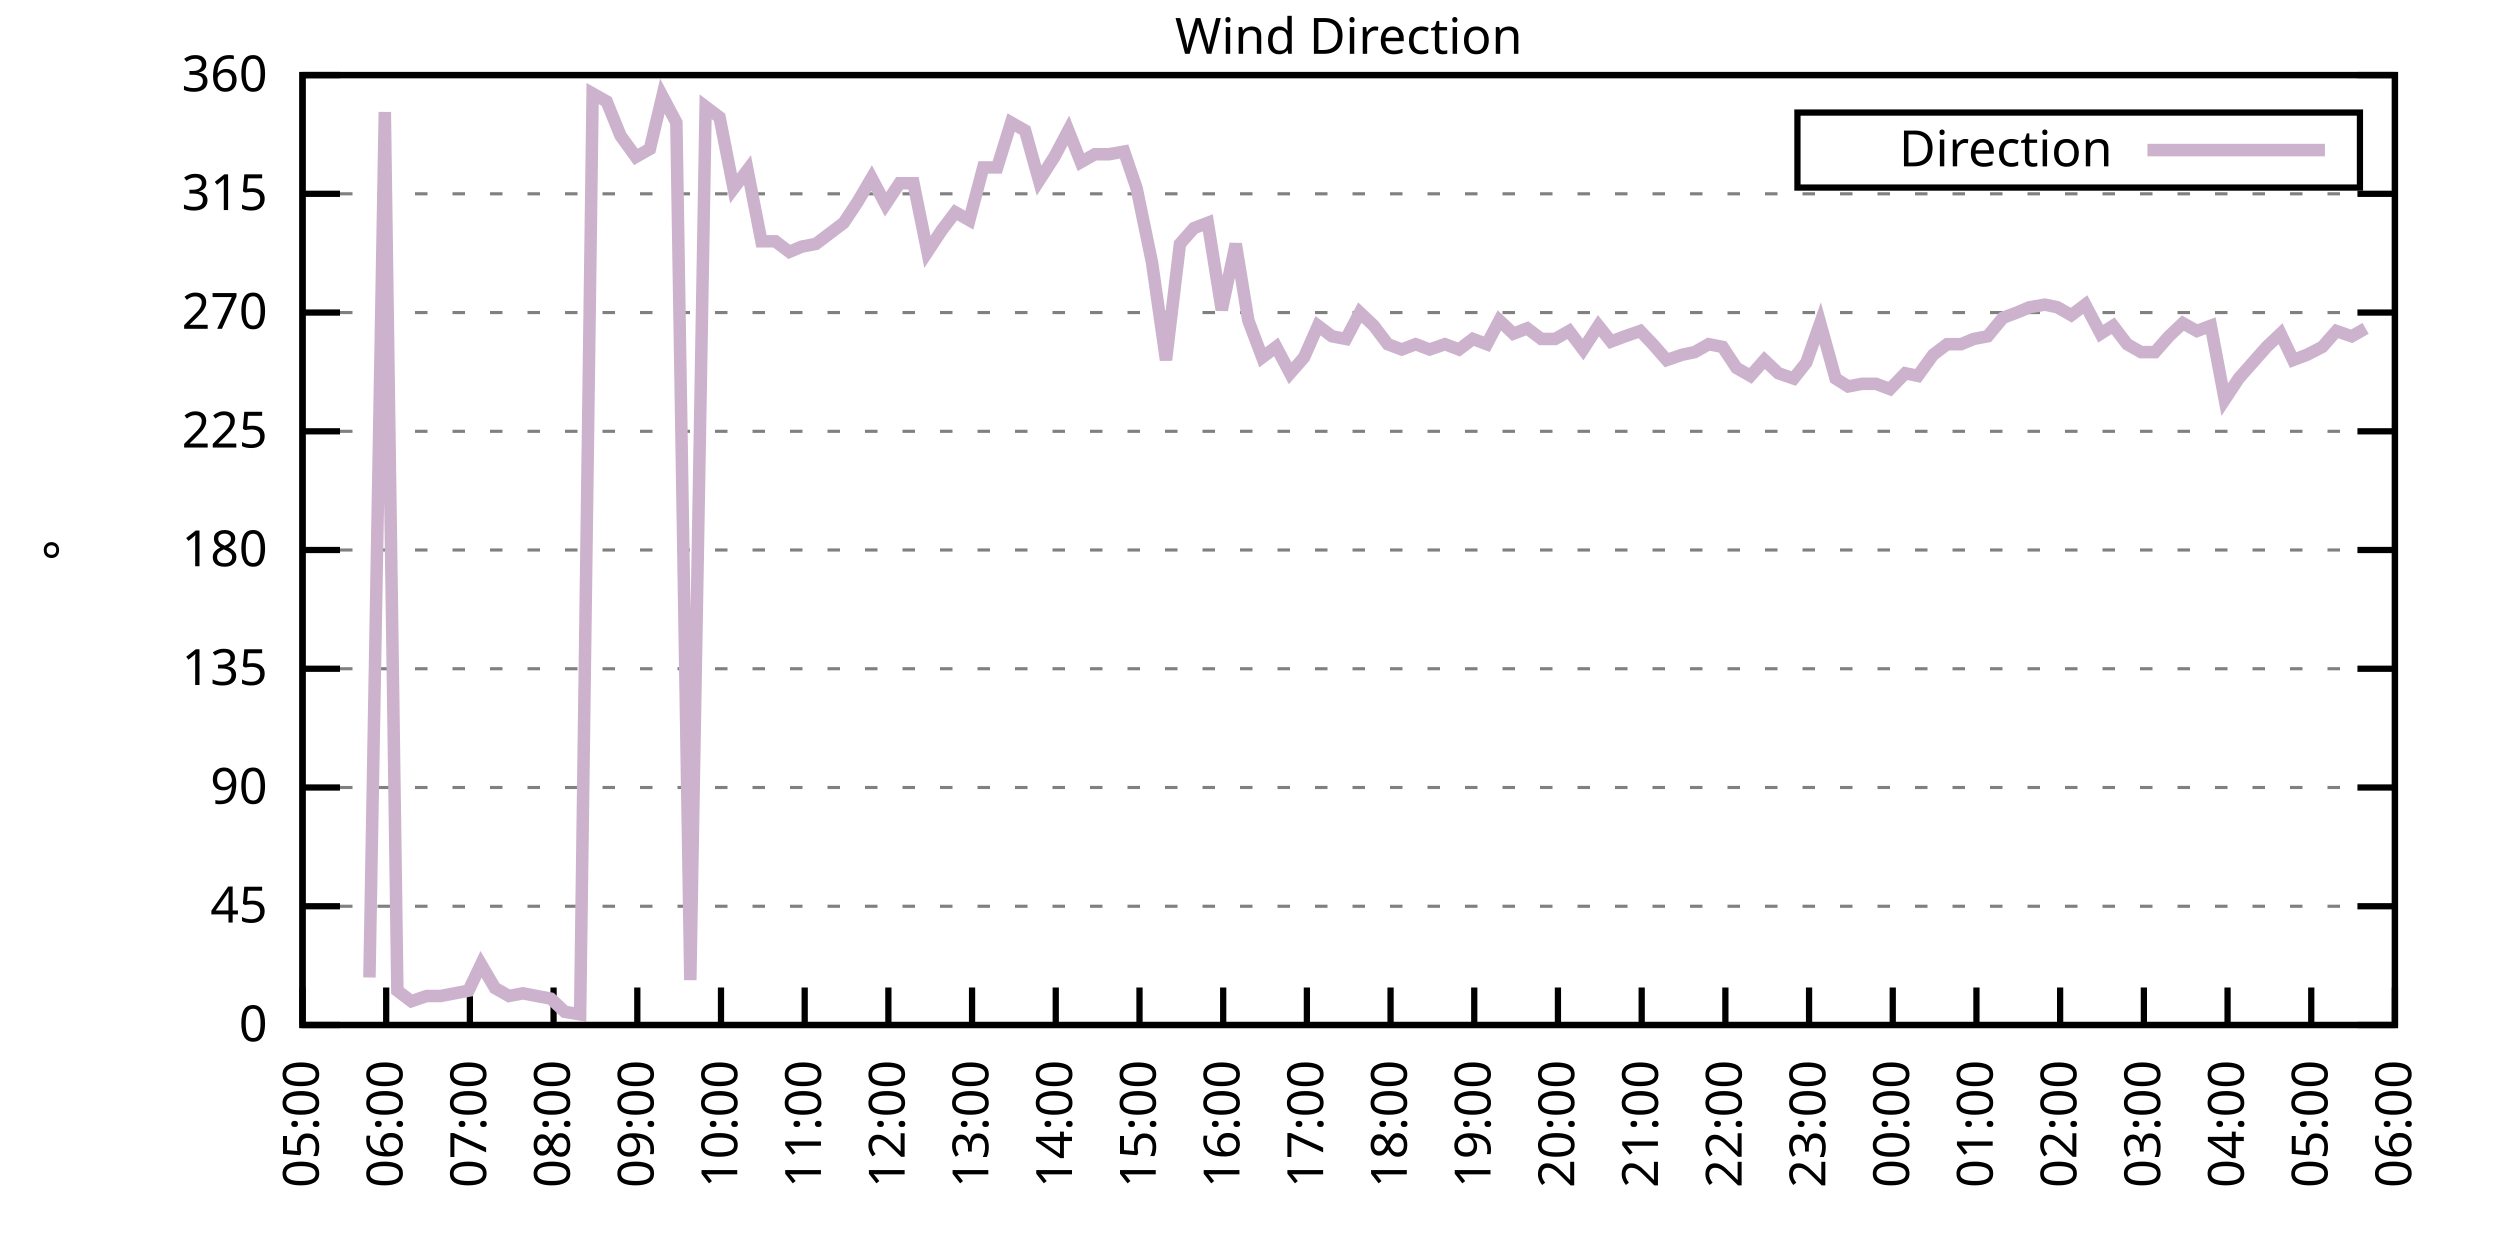
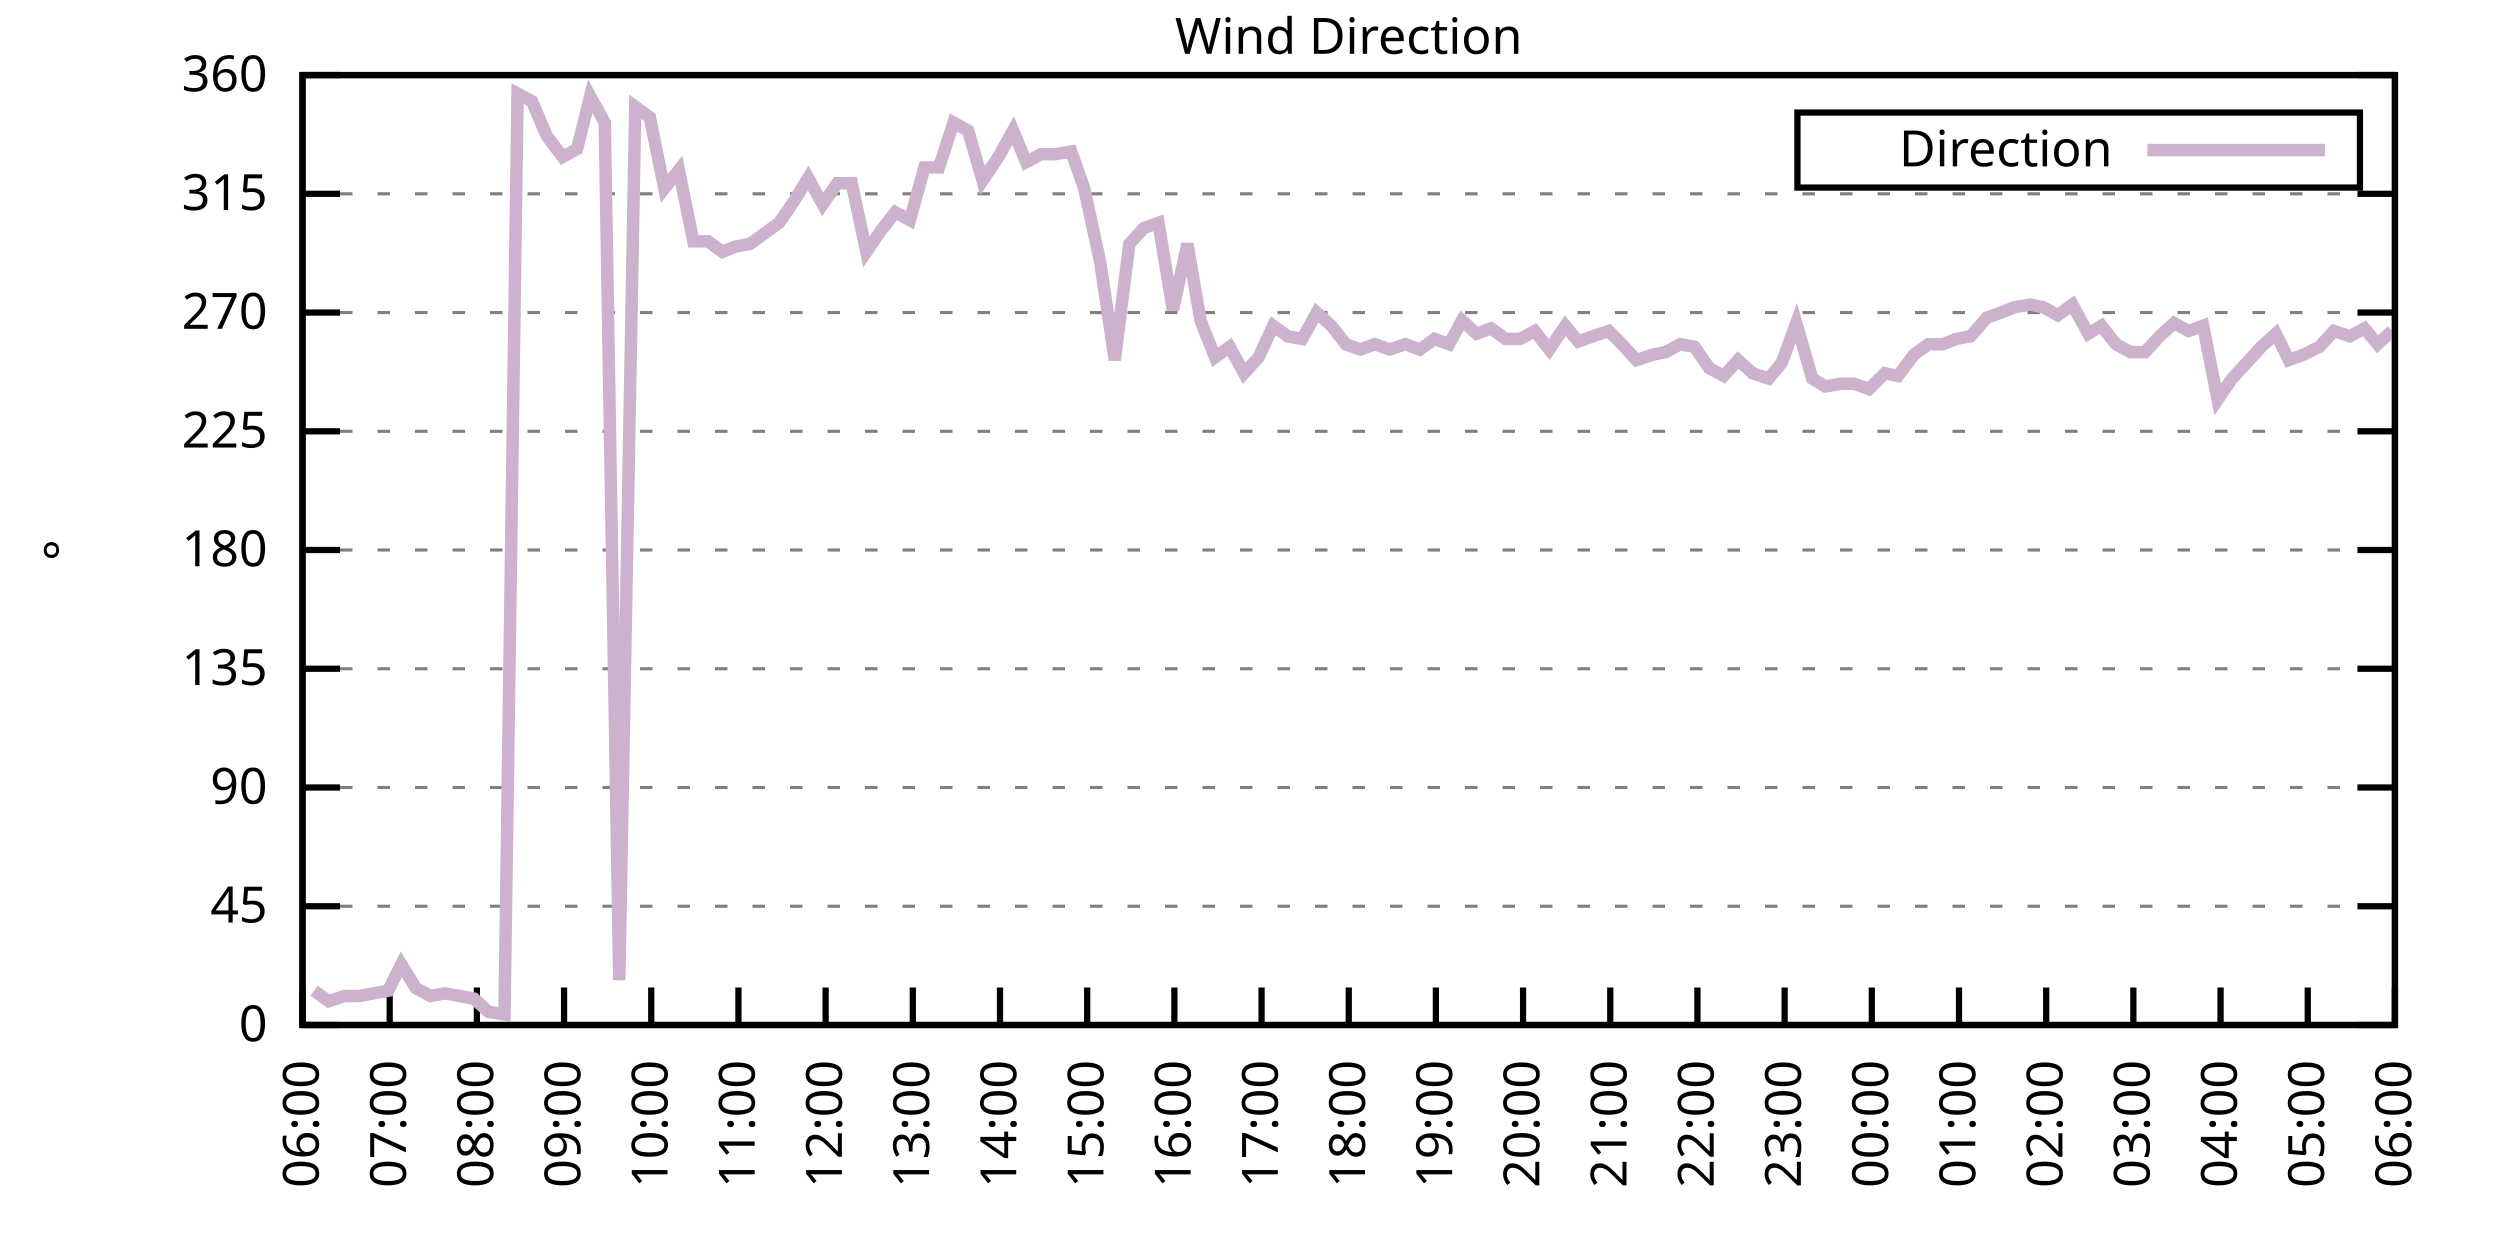
<svg xmlns="http://www.w3.org/2000/svg" xmlns:xlink="http://www.w3.org/1999/xlink" width="400" height="200" viewBox="0 0 400 200">
  <g id="gnuplot_canvas">
    <rect x="0" y="0" width="400" height="200" fill="none" />
    <defs>
      <circle id="gpDot" r="0.5" stroke-width="0.5" stroke="currentColor" />
      <path id="gpPt0" stroke-width="0.333" stroke="currentColor" d="M-1,0 h2 M0,-1 v2" />
      <path id="gpPt1" stroke-width="0.333" stroke="currentColor" d="M-1,-1 L1,1 M1,-1 L-1,1" />
      <path id="gpPt2" stroke-width="0.333" stroke="currentColor" d="M-1,0 L1,0 M0,-1 L0,1 M-1,-1 L1,1 M-1,1 L1,-1" />
      <rect id="gpPt3" stroke-width="0.333" stroke="currentColor" x="-1" y="-1" width="2" height="2" />
      <rect id="gpPt4" stroke-width="0.333" stroke="currentColor" fill="currentColor" x="-1" y="-1" width="2" height="2" />
      <circle id="gpPt5" stroke-width="0.333" stroke="currentColor" cx="0" cy="0" r="1" />
      <use xlink:href="#gpPt5" id="gpPt6" fill="currentColor" stroke="none" />
      <path id="gpPt7" stroke-width="0.333" stroke="currentColor" d="M0,-1.33 L-1.33,0.67 L1.33,0.67 z" />
      <use xlink:href="#gpPt7" id="gpPt8" fill="currentColor" stroke="none" />
      <use xlink:href="#gpPt7" id="gpPt9" stroke="currentColor" transform="rotate(180)" />
      <use xlink:href="#gpPt9" id="gpPt10" fill="currentColor" stroke="none" />
      <use xlink:href="#gpPt3" id="gpPt11" stroke="currentColor" transform="rotate(45)" />
      <use xlink:href="#gpPt11" id="gpPt12" fill="currentColor" stroke="none" />
      <path id="gpPt13" stroke-width="0.333" stroke="currentColor" d="M0,1.330 L1.265,0.411 L0.782,-1.067 L-0.782,-1.076 L-1.265,0.411 z" />
      <use xlink:href="#gpPt13" id="gpPt14" fill="currentColor" stroke="none" />
      <filter id="textbox" filterUnits="objectBoundingBox" x="0" y="0" height="1" width="1">
        <feFlood flood-color="white" flood-opacity="1" result="bgnd" />
        <feComposite in="SourceGraphic" in2="bgnd" operator="atop" />
      </filter>
      <filter id="greybox" filterUnits="objectBoundingBox" x="0" y="0" height="1" width="1">
        <feFlood flood-color="lightgrey" flood-opacity="1" result="grey" />
        <feComposite in="SourceGraphic" in2="grey" operator="atop" />
      </filter>
    </defs>
    <g fill="none" color="white" stroke="currentColor" stroke-width="1.00" stroke-linecap="butt" stroke-linejoin="miter">
</g>
    <g fill="none" color="black" stroke="currentColor" stroke-width="1.00" stroke-linecap="butt" stroke-linejoin="miter">
      <g stroke="none" shape-rendering="crispEdges">
        <polygon fill="rgb(255, 255, 255)" points="48.40,164.00 383.18,164.00 383.18,12.02 48.40,12.02 " />
      </g>
    </g>
    <g fill="none" color="black" stroke="currentColor" stroke-width="1.00" stroke-linecap="butt" stroke-linejoin="miter">
</g>
    <g fill="none" color="black" stroke="black" stroke-width="0.50" stroke-linecap="butt" stroke-linejoin="miter">
</g>
    <g fill="none" color="gray" stroke="currentColor" stroke-width="0.50" stroke-linecap="butt" stroke-linejoin="miter">
      <path stroke="gray" stroke-dasharray="2,4" class="gridline" d="M48.40,164.00 L383.19,164.00  " />
    </g>
    <g fill="none" color="gray" stroke="gray" stroke-width="1.00" stroke-linecap="butt" stroke-linejoin="miter">
</g>
    <g fill="none" color="black" stroke="currentColor" stroke-width="1.00" stroke-linecap="butt" stroke-linejoin="miter">
      <path stroke="black" d="M48.40,164.00 L54.40,164.00 M383.19,164.00 L377.19,164.00  " />
      <g transform="translate(42.80,166.60)" stroke="none" fill="black" font-family="Sans" font-size="8.00" text-anchor="end">
        <text>
          <tspan font-family="Sans"> 0</tspan>
        </text>
      </g>
    </g>
    <g fill="none" color="black" stroke="currentColor" stroke-width="1.00" stroke-linecap="butt" stroke-linejoin="miter">
</g>
    <g fill="none" color="black" stroke="black" stroke-width="0.50" stroke-linecap="butt" stroke-linejoin="miter">
</g>
    <g fill="none" color="gray" stroke="currentColor" stroke-width="0.50" stroke-linecap="butt" stroke-linejoin="miter">
      <path stroke="gray" stroke-dasharray="2,4" class="gridline" d="M48.40,145.00 L383.19,145.00  " />
    </g>
    <g fill="none" color="gray" stroke="gray" stroke-width="1.00" stroke-linecap="butt" stroke-linejoin="miter">
</g>
    <g fill="none" color="black" stroke="currentColor" stroke-width="1.00" stroke-linecap="butt" stroke-linejoin="miter">
      <path stroke="black" d="M48.40,145.00 L54.40,145.00 M383.19,145.00 L377.19,145.00  " />
      <g transform="translate(42.80,147.60)" stroke="none" fill="black" font-family="Sans" font-size="8.00" text-anchor="end">
        <text>
          <tspan font-family="Sans"> 45</tspan>
        </text>
      </g>
    </g>
    <g fill="none" color="black" stroke="currentColor" stroke-width="1.00" stroke-linecap="butt" stroke-linejoin="miter">
</g>
    <g fill="none" color="black" stroke="black" stroke-width="0.50" stroke-linecap="butt" stroke-linejoin="miter">
</g>
    <g fill="none" color="gray" stroke="currentColor" stroke-width="0.50" stroke-linecap="butt" stroke-linejoin="miter">
      <path stroke="gray" stroke-dasharray="2,4" class="gridline" d="M48.40,126.00 L383.19,126.00  " />
    </g>
    <g fill="none" color="gray" stroke="gray" stroke-width="1.00" stroke-linecap="butt" stroke-linejoin="miter">
</g>
    <g fill="none" color="black" stroke="currentColor" stroke-width="1.00" stroke-linecap="butt" stroke-linejoin="miter">
      <path stroke="black" d="M48.40,126.00 L54.40,126.00 M383.19,126.00 L377.19,126.00  " />
      <g transform="translate(42.80,128.60)" stroke="none" fill="black" font-family="Sans" font-size="8.00" text-anchor="end">
        <text>
          <tspan font-family="Sans"> 90</tspan>
        </text>
      </g>
    </g>
    <g fill="none" color="black" stroke="currentColor" stroke-width="1.00" stroke-linecap="butt" stroke-linejoin="miter">
</g>
    <g fill="none" color="black" stroke="black" stroke-width="0.50" stroke-linecap="butt" stroke-linejoin="miter">
</g>
    <g fill="none" color="gray" stroke="currentColor" stroke-width="0.50" stroke-linecap="butt" stroke-linejoin="miter">
      <path stroke="gray" stroke-dasharray="2,4" class="gridline" d="M48.40,107.00 L383.19,107.00  " />
    </g>
    <g fill="none" color="gray" stroke="gray" stroke-width="1.00" stroke-linecap="butt" stroke-linejoin="miter">
</g>
    <g fill="none" color="black" stroke="currentColor" stroke-width="1.00" stroke-linecap="butt" stroke-linejoin="miter">
      <path stroke="black" d="M48.40,107.00 L54.40,107.00 M383.19,107.00 L377.19,107.00  " />
      <g transform="translate(42.80,109.60)" stroke="none" fill="black" font-family="Sans" font-size="8.00" text-anchor="end">
        <text>
          <tspan font-family="Sans"> 135</tspan>
        </text>
      </g>
    </g>
    <g fill="none" color="black" stroke="currentColor" stroke-width="1.00" stroke-linecap="butt" stroke-linejoin="miter">
</g>
    <g fill="none" color="black" stroke="black" stroke-width="0.50" stroke-linecap="butt" stroke-linejoin="miter">
</g>
    <g fill="none" color="gray" stroke="currentColor" stroke-width="0.50" stroke-linecap="butt" stroke-linejoin="miter">
      <path stroke="gray" stroke-dasharray="2,4" class="gridline" d="M48.40,88.00 L383.19,88.00  " />
    </g>
    <g fill="none" color="gray" stroke="gray" stroke-width="1.00" stroke-linecap="butt" stroke-linejoin="miter">
</g>
    <g fill="none" color="black" stroke="currentColor" stroke-width="1.00" stroke-linecap="butt" stroke-linejoin="miter">
      <path stroke="black" d="M48.40,88.00 L54.40,88.00 M383.19,88.00 L377.19,88.00  " />
      <g transform="translate(42.80,90.60)" stroke="none" fill="black" font-family="Sans" font-size="8.00" text-anchor="end">
        <text>
          <tspan font-family="Sans"> 180</tspan>
        </text>
      </g>
    </g>
    <g fill="none" color="black" stroke="currentColor" stroke-width="1.00" stroke-linecap="butt" stroke-linejoin="miter">
</g>
    <g fill="none" color="black" stroke="black" stroke-width="0.50" stroke-linecap="butt" stroke-linejoin="miter">
</g>
    <g fill="none" color="gray" stroke="currentColor" stroke-width="0.50" stroke-linecap="butt" stroke-linejoin="miter">
      <path stroke="gray" stroke-dasharray="2,4" class="gridline" d="M48.40,69.01 L383.19,69.01  " />
    </g>
    <g fill="none" color="gray" stroke="gray" stroke-width="1.00" stroke-linecap="butt" stroke-linejoin="miter">
</g>
    <g fill="none" color="black" stroke="currentColor" stroke-width="1.00" stroke-linecap="butt" stroke-linejoin="miter">
      <path stroke="black" d="M48.40,69.01 L54.40,69.01 M383.19,69.01 L377.19,69.01  " />
      <g transform="translate(42.80,71.61)" stroke="none" fill="black" font-family="Sans" font-size="8.00" text-anchor="end">
        <text>
          <tspan font-family="Sans"> 225</tspan>
        </text>
      </g>
    </g>
    <g fill="none" color="black" stroke="currentColor" stroke-width="1.00" stroke-linecap="butt" stroke-linejoin="miter">
</g>
    <g fill="none" color="black" stroke="black" stroke-width="0.50" stroke-linecap="butt" stroke-linejoin="miter">
</g>
    <g fill="none" color="gray" stroke="currentColor" stroke-width="0.50" stroke-linecap="butt" stroke-linejoin="miter">
      <path stroke="gray" stroke-dasharray="2,4" class="gridline" d="M48.40,50.01 L383.19,50.01  " />
    </g>
    <g fill="none" color="gray" stroke="gray" stroke-width="1.00" stroke-linecap="butt" stroke-linejoin="miter">
</g>
    <g fill="none" color="black" stroke="currentColor" stroke-width="1.00" stroke-linecap="butt" stroke-linejoin="miter">
      <path stroke="black" d="M48.40,50.01 L54.40,50.01 M383.19,50.01 L377.19,50.01  " />
      <g transform="translate(42.80,52.61)" stroke="none" fill="black" font-family="Sans" font-size="8.00" text-anchor="end">
        <text>
          <tspan font-family="Sans"> 270</tspan>
        </text>
      </g>
    </g>
    <g fill="none" color="black" stroke="currentColor" stroke-width="1.00" stroke-linecap="butt" stroke-linejoin="miter">
</g>
    <g fill="none" color="black" stroke="black" stroke-width="0.50" stroke-linecap="butt" stroke-linejoin="miter">
</g>
    <g fill="none" color="gray" stroke="currentColor" stroke-width="0.50" stroke-linecap="butt" stroke-linejoin="miter">
      <path stroke="gray" stroke-dasharray="2,4" class="gridline" d="M48.40,31.01 L383.19,31.01  " />
    </g>
    <g fill="none" color="gray" stroke="gray" stroke-width="1.00" stroke-linecap="butt" stroke-linejoin="miter">
</g>
    <g fill="none" color="black" stroke="currentColor" stroke-width="1.00" stroke-linecap="butt" stroke-linejoin="miter">
      <path stroke="black" d="M48.40,31.01 L54.40,31.01 M383.19,31.01 L377.19,31.01  " />
      <g transform="translate(42.80,33.61)" stroke="none" fill="black" font-family="Sans" font-size="8.00" text-anchor="end">
        <text>
          <tspan font-family="Sans"> 315</tspan>
        </text>
      </g>
    </g>
    <g fill="none" color="black" stroke="currentColor" stroke-width="1.00" stroke-linecap="butt" stroke-linejoin="miter">
</g>
    <g fill="none" color="black" stroke="black" stroke-width="0.50" stroke-linecap="butt" stroke-linejoin="miter">
</g>
    <g fill="none" color="gray" stroke="currentColor" stroke-width="0.50" stroke-linecap="butt" stroke-linejoin="miter">
      <path stroke="gray" stroke-dasharray="2,4" class="gridline" d="M48.40,12.01 L383.19,12.01  " />
    </g>
    <g fill="none" color="gray" stroke="gray" stroke-width="1.00" stroke-linecap="butt" stroke-linejoin="miter">
</g>
    <g fill="none" color="black" stroke="currentColor" stroke-width="1.00" stroke-linecap="butt" stroke-linejoin="miter">
      <path stroke="black" d="M48.40,12.01 L54.40,12.01 M383.19,12.01 L377.19,12.01  " />
      <g transform="translate(42.80,14.61)" stroke="none" fill="black" font-family="Sans" font-size="8.00" text-anchor="end">
        <text>
          <tspan font-family="Sans"> 360</tspan>
        </text>
      </g>
    </g>
    <g fill="none" color="black" stroke="currentColor" stroke-width="1.00" stroke-linecap="butt" stroke-linejoin="miter">
      <path stroke="black" d="M48.40,164.00 L48.40,158.00  " />
      <g transform="translate(51.00,169.60) rotate(270.00)" stroke="none" fill="black" font-family="Sans" font-size="8.00" text-anchor="end">
        <text>
-           <tspan font-family="Sans">05:00</tspan>
-         </text>
-       </g>
-     </g>
-     <g fill="none" color="black" stroke="currentColor" stroke-width="1.00" stroke-linecap="butt" stroke-linejoin="miter">
-       <path stroke="black" d="M61.79,164.00 L61.79,158.00  " />
-       <g transform="translate(64.39,169.60) rotate(270.00)" stroke="none" fill="black" font-family="Sans" font-size="8.00" text-anchor="end">
-         <text>
          <tspan font-family="Sans">06:00</tspan>
        </text>
      </g>
    </g>
    <g fill="none" color="black" stroke="currentColor" stroke-width="1.00" stroke-linecap="butt" stroke-linejoin="miter">
-       <path stroke="black" d="M75.18,164.00 L75.18,158.00  " />
-       <g transform="translate(77.78,169.60) rotate(270.00)" stroke="none" fill="black" font-family="Sans" font-size="8.00" text-anchor="end">
+       <path stroke="black" d="M62.35,164.00 L62.35,158.00  " />
+       <g transform="translate(64.95,169.60) rotate(270.00)" stroke="none" fill="black" font-family="Sans" font-size="8.00" text-anchor="end">
        <text>
          <tspan font-family="Sans">07:00</tspan>
        </text>
      </g>
    </g>
    <g fill="none" color="black" stroke="currentColor" stroke-width="1.00" stroke-linecap="butt" stroke-linejoin="miter">
-       <path stroke="black" d="M88.57,164.00 L88.57,158.00  " />
-       <g transform="translate(91.17,169.60) rotate(270.00)" stroke="none" fill="black" font-family="Sans" font-size="8.00" text-anchor="end">
+       <path stroke="black" d="M76.30,164.00 L76.30,158.00  " />
+       <g transform="translate(78.90,169.60) rotate(270.00)" stroke="none" fill="black" font-family="Sans" font-size="8.00" text-anchor="end">
        <text>
          <tspan font-family="Sans">08:00</tspan>
        </text>
      </g>
    </g>
    <g fill="none" color="black" stroke="currentColor" stroke-width="1.00" stroke-linecap="butt" stroke-linejoin="miter">
-       <path stroke="black" d="M101.97,164.00 L101.97,158.00  " />
-       <g transform="translate(104.57,169.60) rotate(270.00)" stroke="none" fill="black" font-family="Sans" font-size="8.00" text-anchor="end">
+       <path stroke="black" d="M90.25,164.00 L90.25,158.00  " />
+       <g transform="translate(92.85,169.60) rotate(270.00)" stroke="none" fill="black" font-family="Sans" font-size="8.00" text-anchor="end">
        <text>
          <tspan font-family="Sans">09:00</tspan>
        </text>
      </g>
    </g>
    <g fill="none" color="black" stroke="currentColor" stroke-width="1.00" stroke-linecap="butt" stroke-linejoin="miter">
-       <path stroke="black" d="M115.36,164.00 L115.36,158.00  " />
-       <g transform="translate(117.96,169.60) rotate(270.00)" stroke="none" fill="black" font-family="Sans" font-size="8.00" text-anchor="end">
+       <path stroke="black" d="M104.20,164.00 L104.20,158.00  " />
+       <g transform="translate(106.80,169.60) rotate(270.00)" stroke="none" fill="black" font-family="Sans" font-size="8.00" text-anchor="end">
        <text>
          <tspan font-family="Sans">10:00</tspan>
        </text>
      </g>
    </g>
    <g fill="none" color="black" stroke="currentColor" stroke-width="1.00" stroke-linecap="butt" stroke-linejoin="miter">
-       <path stroke="black" d="M128.75,164.00 L128.75,158.00  " />
-       <g transform="translate(131.35,169.60) rotate(270.00)" stroke="none" fill="black" font-family="Sans" font-size="8.00" text-anchor="end">
+       <path stroke="black" d="M118.15,164.00 L118.15,158.00  " />
+       <g transform="translate(120.75,169.60) rotate(270.00)" stroke="none" fill="black" font-family="Sans" font-size="8.00" text-anchor="end">
        <text>
          <tspan font-family="Sans">11:00</tspan>
        </text>
      </g>
    </g>
    <g fill="none" color="black" stroke="currentColor" stroke-width="1.00" stroke-linecap="butt" stroke-linejoin="miter">
-       <path stroke="black" d="M142.14,164.00 L142.14,158.00  " />
-       <g transform="translate(144.74,169.60) rotate(270.00)" stroke="none" fill="black" font-family="Sans" font-size="8.00" text-anchor="end">
+       <path stroke="black" d="M132.10,164.00 L132.10,158.00  " />
+       <g transform="translate(134.70,169.60) rotate(270.00)" stroke="none" fill="black" font-family="Sans" font-size="8.00" text-anchor="end">
        <text>
          <tspan font-family="Sans">12:00</tspan>
        </text>
      </g>
    </g>
    <g fill="none" color="black" stroke="currentColor" stroke-width="1.00" stroke-linecap="butt" stroke-linejoin="miter">
-       <path stroke="black" d="M155.53,164.00 L155.53,158.00  " />
-       <g transform="translate(158.13,169.60) rotate(270.00)" stroke="none" fill="black" font-family="Sans" font-size="8.00" text-anchor="end">
+       <path stroke="black" d="M146.05,164.00 L146.05,158.00  " />
+       <g transform="translate(148.65,169.60) rotate(270.00)" stroke="none" fill="black" font-family="Sans" font-size="8.00" text-anchor="end">
        <text>
          <tspan font-family="Sans">13:00</tspan>
        </text>
      </g>
    </g>
    <g fill="none" color="black" stroke="currentColor" stroke-width="1.00" stroke-linecap="butt" stroke-linejoin="miter">
-       <path stroke="black" d="M168.92,164.00 L168.92,158.00  " />
-       <g transform="translate(171.52,169.60) rotate(270.00)" stroke="none" fill="black" font-family="Sans" font-size="8.00" text-anchor="end">
+       <path stroke="black" d="M160.00,164.00 L160.00,158.00  " />
+       <g transform="translate(162.60,169.60) rotate(270.00)" stroke="none" fill="black" font-family="Sans" font-size="8.00" text-anchor="end">
        <text>
          <tspan font-family="Sans">14:00</tspan>
        </text>
      </g>
    </g>
    <g fill="none" color="black" stroke="currentColor" stroke-width="1.00" stroke-linecap="butt" stroke-linejoin="miter">
-       <path stroke="black" d="M182.32,164.00 L182.32,158.00  " />
-       <g transform="translate(184.92,169.60) rotate(270.00)" stroke="none" fill="black" font-family="Sans" font-size="8.00" text-anchor="end">
+       <path stroke="black" d="M173.95,164.00 L173.95,158.00  " />
+       <g transform="translate(176.55,169.60) rotate(270.00)" stroke="none" fill="black" font-family="Sans" font-size="8.00" text-anchor="end">
        <text>
          <tspan font-family="Sans">15:00</tspan>
        </text>
      </g>
    </g>
    <g fill="none" color="black" stroke="currentColor" stroke-width="1.00" stroke-linecap="butt" stroke-linejoin="miter">
-       <path stroke="black" d="M195.71,164.00 L195.71,158.00  " />
-       <g transform="translate(198.31,169.60) rotate(270.00)" stroke="none" fill="black" font-family="Sans" font-size="8.00" text-anchor="end">
+       <path stroke="black" d="M187.90,164.00 L187.90,158.00  " />
+       <g transform="translate(190.50,169.60) rotate(270.00)" stroke="none" fill="black" font-family="Sans" font-size="8.00" text-anchor="end">
        <text>
          <tspan font-family="Sans">16:00</tspan>
        </text>
      </g>
    </g>
    <g fill="none" color="black" stroke="currentColor" stroke-width="1.00" stroke-linecap="butt" stroke-linejoin="miter">
-       <path stroke="black" d="M209.10,164.00 L209.10,158.00  " />
-       <g transform="translate(211.70,169.60) rotate(270.00)" stroke="none" fill="black" font-family="Sans" font-size="8.00" text-anchor="end">
+       <path stroke="black" d="M201.85,164.00 L201.85,158.00  " />
+       <g transform="translate(204.45,169.60) rotate(270.00)" stroke="none" fill="black" font-family="Sans" font-size="8.00" text-anchor="end">
        <text>
          <tspan font-family="Sans">17:00</tspan>
        </text>
      </g>
    </g>
    <g fill="none" color="black" stroke="currentColor" stroke-width="1.00" stroke-linecap="butt" stroke-linejoin="miter">
-       <path stroke="black" d="M222.49,164.00 L222.49,158.00  " />
-       <g transform="translate(225.09,169.60) rotate(270.00)" stroke="none" fill="black" font-family="Sans" font-size="8.00" text-anchor="end">
+       <path stroke="black" d="M215.80,164.00 L215.80,158.00  " />
+       <g transform="translate(218.40,169.60) rotate(270.00)" stroke="none" fill="black" font-family="Sans" font-size="8.00" text-anchor="end">
        <text>
          <tspan font-family="Sans">18:00</tspan>
        </text>
      </g>
    </g>
    <g fill="none" color="black" stroke="currentColor" stroke-width="1.00" stroke-linecap="butt" stroke-linejoin="miter">
-       <path stroke="black" d="M235.88,164.00 L235.88,158.00  " />
-       <g transform="translate(238.48,169.60) rotate(270.00)" stroke="none" fill="black" font-family="Sans" font-size="8.00" text-anchor="end">
+       <path stroke="black" d="M229.74,164.00 L229.74,158.00  " />
+       <g transform="translate(232.34,169.60) rotate(270.00)" stroke="none" fill="black" font-family="Sans" font-size="8.00" text-anchor="end">
        <text>
          <tspan font-family="Sans">19:00</tspan>
        </text>
      </g>
    </g>
    <g fill="none" color="black" stroke="currentColor" stroke-width="1.00" stroke-linecap="butt" stroke-linejoin="miter">
-       <path stroke="black" d="M249.27,164.00 L249.27,158.00  " />
-       <g transform="translate(251.87,169.60) rotate(270.00)" stroke="none" fill="black" font-family="Sans" font-size="8.00" text-anchor="end">
+       <path stroke="black" d="M243.69,164.00 L243.69,158.00  " />
+       <g transform="translate(246.29,169.60) rotate(270.00)" stroke="none" fill="black" font-family="Sans" font-size="8.00" text-anchor="end">
        <text>
          <tspan font-family="Sans">20:00</tspan>
        </text>
      </g>
    </g>
    <g fill="none" color="black" stroke="currentColor" stroke-width="1.00" stroke-linecap="butt" stroke-linejoin="miter">
-       <path stroke="black" d="M262.67,164.00 L262.67,158.00  " />
-       <g transform="translate(265.27,169.60) rotate(270.00)" stroke="none" fill="black" font-family="Sans" font-size="8.00" text-anchor="end">
+       <path stroke="black" d="M257.64,164.00 L257.64,158.00  " />
+       <g transform="translate(260.24,169.60) rotate(270.00)" stroke="none" fill="black" font-family="Sans" font-size="8.00" text-anchor="end">
        <text>
          <tspan font-family="Sans">21:00</tspan>
        </text>
      </g>
    </g>
    <g fill="none" color="black" stroke="currentColor" stroke-width="1.00" stroke-linecap="butt" stroke-linejoin="miter">
-       <path stroke="black" d="M276.06,164.00 L276.06,158.00  " />
-       <g transform="translate(278.66,169.60) rotate(270.00)" stroke="none" fill="black" font-family="Sans" font-size="8.00" text-anchor="end">
+       <path stroke="black" d="M271.59,164.00 L271.59,158.00  " />
+       <g transform="translate(274.19,169.60) rotate(270.00)" stroke="none" fill="black" font-family="Sans" font-size="8.00" text-anchor="end">
        <text>
          <tspan font-family="Sans">22:00</tspan>
        </text>
      </g>
    </g>
    <g fill="none" color="black" stroke="currentColor" stroke-width="1.00" stroke-linecap="butt" stroke-linejoin="miter">
-       <path stroke="black" d="M289.45,164.00 L289.45,158.00  " />
-       <g transform="translate(292.05,169.60) rotate(270.00)" stroke="none" fill="black" font-family="Sans" font-size="8.00" text-anchor="end">
+       <path stroke="black" d="M285.54,164.00 L285.54,158.00  " />
+       <g transform="translate(288.14,169.60) rotate(270.00)" stroke="none" fill="black" font-family="Sans" font-size="8.00" text-anchor="end">
        <text>
          <tspan font-family="Sans">23:00</tspan>
        </text>
      </g>
    </g>
    <g fill="none" color="black" stroke="currentColor" stroke-width="1.00" stroke-linecap="butt" stroke-linejoin="miter">
-       <path stroke="black" d="M302.84,164.00 L302.84,158.00  " />
-       <g transform="translate(305.44,169.60) rotate(270.00)" stroke="none" fill="black" font-family="Sans" font-size="8.00" text-anchor="end">
+       <path stroke="black" d="M299.49,164.00 L299.49,158.00  " />
+       <g transform="translate(302.09,169.60) rotate(270.00)" stroke="none" fill="black" font-family="Sans" font-size="8.00" text-anchor="end">
        <text>
          <tspan font-family="Sans">00:00</tspan>
        </text>
      </g>
    </g>
    <g fill="none" color="black" stroke="currentColor" stroke-width="1.00" stroke-linecap="butt" stroke-linejoin="miter">
-       <path stroke="black" d="M316.23,164.00 L316.23,158.00  " />
-       <g transform="translate(318.83,169.60) rotate(270.00)" stroke="none" fill="black" font-family="Sans" font-size="8.00" text-anchor="end">
+       <path stroke="black" d="M313.44,164.00 L313.44,158.00  " />
+       <g transform="translate(316.04,169.60) rotate(270.00)" stroke="none" fill="black" font-family="Sans" font-size="8.00" text-anchor="end">
        <text>
          <tspan font-family="Sans">01:00</tspan>
        </text>
      </g>
    </g>
    <g fill="none" color="black" stroke="currentColor" stroke-width="1.00" stroke-linecap="butt" stroke-linejoin="miter">
-       <path stroke="black" d="M329.62,164.00 L329.62,158.00  " />
-       <g transform="translate(332.22,169.60) rotate(270.00)" stroke="none" fill="black" font-family="Sans" font-size="8.00" text-anchor="end">
+       <path stroke="black" d="M327.39,164.00 L327.39,158.00  " />
+       <g transform="translate(329.99,169.60) rotate(270.00)" stroke="none" fill="black" font-family="Sans" font-size="8.00" text-anchor="end">
        <text>
          <tspan font-family="Sans">02:00</tspan>
        </text>
      </g>
    </g>
    <g fill="none" color="black" stroke="currentColor" stroke-width="1.00" stroke-linecap="butt" stroke-linejoin="miter">
-       <path stroke="black" d="M343.02,164.00 L343.02,158.00  " />
-       <g transform="translate(345.62,169.60) rotate(270.00)" stroke="none" fill="black" font-family="Sans" font-size="8.00" text-anchor="end">
+       <path stroke="black" d="M341.34,164.00 L341.34,158.00  " />
+       <g transform="translate(343.94,169.60) rotate(270.00)" stroke="none" fill="black" font-family="Sans" font-size="8.00" text-anchor="end">
        <text>
          <tspan font-family="Sans">03:00</tspan>
        </text>
      </g>
    </g>
    <g fill="none" color="black" stroke="currentColor" stroke-width="1.00" stroke-linecap="butt" stroke-linejoin="miter">
-       <path stroke="black" d="M356.41,164.00 L356.41,158.00  " />
-       <g transform="translate(359.01,169.60) rotate(270.00)" stroke="none" fill="black" font-family="Sans" font-size="8.00" text-anchor="end">
+       <path stroke="black" d="M355.29,164.00 L355.29,158.00  " />
+       <g transform="translate(357.89,169.60) rotate(270.00)" stroke="none" fill="black" font-family="Sans" font-size="8.00" text-anchor="end">
        <text>
          <tspan font-family="Sans">04:00</tspan>
        </text>
      </g>
    </g>
    <g fill="none" color="black" stroke="currentColor" stroke-width="1.00" stroke-linecap="butt" stroke-linejoin="miter">
-       <path stroke="black" d="M369.80,164.00 L369.80,158.00  " />
-       <g transform="translate(372.40,169.60) rotate(270.00)" stroke="none" fill="black" font-family="Sans" font-size="8.00" text-anchor="end">
+       <path stroke="black" d="M369.24,164.00 L369.24,158.00  " />
+       <g transform="translate(371.84,169.60) rotate(270.00)" stroke="none" fill="black" font-family="Sans" font-size="8.00" text-anchor="end">
        <text>
          <tspan font-family="Sans">05:00</tspan>
        </text>
      </g>
    </g>
    <g fill="none" color="black" stroke="currentColor" stroke-width="1.00" stroke-linecap="butt" stroke-linejoin="miter">
      <path stroke="black" d="M383.19,164.00 L383.19,158.00  " />
      <g transform="translate(385.79,169.60) rotate(270.00)" stroke="none" fill="black" font-family="Sans" font-size="8.00" text-anchor="end">
        <text>
          <tspan font-family="Sans">06:00</tspan>
        </text>
      </g>
    </g>
    <g fill="none" color="black" stroke="currentColor" stroke-width="1.00" stroke-linecap="butt" stroke-linejoin="miter">
</g>
    <g fill="none" color="black" stroke="currentColor" stroke-width="1.00" stroke-linecap="butt" stroke-linejoin="miter">
      <path stroke="black" d="M48.40,12.01 L48.40,164.00 L383.19,164.00 L383.19,12.01 L48.40,12.01 Z  " />
    </g>
    <g fill="none" color="black" stroke="currentColor" stroke-width="1.00" stroke-linecap="butt" stroke-linejoin="miter">
</g>
    <g fill="none" color="black" stroke="currentColor" stroke-width="1.00" stroke-linecap="butt" stroke-linejoin="miter">
      <path stroke="black" d="M287.59,30.01 L287.59,18.01 L377.59,18.01 L377.59,30.01 L287.59,30.01 Z  " />
    </g>
    <g id="Wind_direction_plot_1">
      <g fill="none" color="white" stroke="black" stroke-width="2.00" stroke-linecap="butt" stroke-linejoin="miter">
</g>
      <g fill="none" color="black" stroke="currentColor" stroke-width="2.00" stroke-linecap="butt" stroke-linejoin="miter">
        <g transform="translate(337.99,26.61)" stroke="none" fill="black" font-family="Sans" font-size="8.00" text-anchor="end">
          <text>
            <tspan font-family="Sans">Direction</tspan>
          </text>
        </g>
      </g>
      <g fill="none" color="black" stroke="currentColor" stroke-width="2.00" stroke-linecap="butt" stroke-linejoin="miter">
-         <path stroke="rgb(204, 178, 204)" d="M343.59,24.01 L371.99,24.01 M59.11,156.40 L61.57,17.92 L63.58,158.51 L65.81,160.20 L68.26,159.36 L70.50,159.36   L72.73,158.93 L74.96,158.51 L76.97,154.29 L79.20,158.09 L81.43,159.36 L83.66,158.93 L85.90,159.36 L88.13,159.78   L90.36,161.89 L92.82,162.31 L94.82,14.97 L97.06,16.23 L99.29,21.72 L101.74,25.10 L103.98,23.83 L105.98,15.39   L108.22,19.61 L110.45,156.82 L112.90,17.08 L115.13,18.77 L117.37,30.16 L119.60,27.21 L121.83,38.61 L124.06,38.61   L126.29,40.30 L128.30,39.45 L130.54,39.03 L132.77,37.34 L135.00,35.65 L137.23,32.28 L139.46,28.48 L141.69,32.70   L143.93,29.32 L146.16,29.32 L148.39,40.30 L150.62,36.92 L152.85,33.96 L155.09,35.23 L157.32,26.79 L159.55,26.79   L161.78,19.61 L164.01,20.88 L166.25,28.90 L168.70,25.10 L170.93,20.88 L172.94,25.94 L175.17,24.68 L177.41,24.68   L179.86,24.25 L181.87,30.16 L184.32,41.99 L186.56,57.61 L188.79,39.03 L191.02,36.50 L193.25,35.65 L195.48,49.59   L197.72,39.03 L199.73,51.27 L201.96,57.18 L204.19,55.50 L206.42,59.72 L208.65,57.18 L210.88,52.12 L213.12,53.81   L215.35,54.23 L217.58,50.01 L219.81,52.12 L222.04,55.07 L224.28,55.92 L226.51,55.07 L228.74,55.92 L231.20,55.07   L233.43,55.92 L235.66,54.23 L237.89,55.07 L239.90,51.27 L242.13,53.39 L244.36,52.54 L246.60,54.23 L248.83,54.23   L251.06,52.96 L253.29,55.92 L255.75,52.12 L257.76,54.65 L259.99,53.81 L262.44,52.96 L264.45,55.07 L266.68,57.61   L269.14,56.76 L271.15,56.34 L273.38,55.07 L275.61,55.50 L277.84,58.87 L280.07,60.14 L282.31,57.61 L284.54,59.72   L286.99,60.56 L289.00,58.03 L291.23,51.70 L293.69,60.56 L295.70,61.83 L297.93,61.41 L300.16,61.41 L302.39,62.25   L304.85,59.72 L306.86,60.14 L309.31,56.76 L311.54,55.07 L313.78,55.07 L315.79,54.23 L318.02,53.81 L320.47,50.85   L322.70,50.01 L324.71,49.16 L327.17,48.74 L329.18,49.16 L331.41,50.43 L333.64,48.74 L336.10,53.39 L338.10,52.12   L340.34,55.07 L342.57,56.34 L344.80,56.34 L347.03,53.81 L349.26,51.70 L351.50,52.96 L353.73,52.12 L355.96,63.94   L358.19,60.56 L360.42,58.03 L362.66,55.50 L364.89,53.39 L366.90,57.61 L369.13,56.76 L371.58,55.50 L373.82,52.96   L376.27,53.81 L378.50,52.54  " />
+         <path stroke="rgb(204, 178, 204)" d="M343.59,24.01 L371.99,24.01 M50.26,158.51 L52.58,160.20 L55.14,159.36 L57.47,159.36 L59.79,158.93 L62.12,158.51   L64.21,154.29 L66.53,158.09 L68.86,159.36 L71.18,158.93 L73.51,159.36 L75.83,159.78 L78.16,161.89 L80.72,162.31   L82.81,14.97 L85.13,16.23 L87.46,21.72 L90.02,25.10 L92.34,23.83 L94.43,15.39 L96.76,19.61 L99.08,156.82   L101.64,17.08 L103.97,18.77 L106.29,30.16 L108.62,27.21 L110.94,38.61 L113.27,38.61 L115.59,40.30 L117.68,39.45   L120.01,39.03 L122.33,37.34 L124.66,35.65 L126.98,32.28 L129.31,28.48 L131.63,32.70 L133.96,29.32 L136.28,29.32   L138.61,40.30 L140.93,36.92 L143.26,33.96 L145.58,35.23 L147.91,26.79 L150.23,26.79 L152.56,19.61 L154.88,20.88   L157.21,28.90 L159.76,25.10 L162.09,20.88 L164.18,25.94 L166.51,24.68 L168.83,24.68 L171.39,24.25 L173.48,30.16   L176.04,41.99 L178.36,57.61 L180.69,39.03 L183.01,36.50 L185.34,35.65 L187.66,49.59 L189.99,39.03 L192.08,51.27   L194.41,57.18 L196.73,55.50 L199.06,59.72 L201.38,57.18 L203.71,52.12 L206.03,53.81 L208.36,54.23 L210.68,50.01   L213.01,52.12 L215.33,55.07 L217.65,55.92 L219.98,55.07 L222.30,55.92 L224.86,55.07 L227.19,55.92 L229.51,54.23   L231.84,55.07 L233.93,51.27 L236.25,53.39 L238.58,52.54 L240.90,54.23 L243.23,54.23 L245.55,52.96 L247.88,55.92   L250.44,52.12 L252.53,54.65 L254.85,53.81 L257.41,52.96 L259.50,55.07 L261.83,57.61 L264.39,56.76 L266.48,56.34   L268.80,55.07 L271.13,55.50 L273.45,58.87 L275.78,60.14 L278.10,57.61 L280.43,59.72 L282.99,60.56 L285.08,58.03   L287.40,51.70 L289.96,60.56 L292.05,61.83 L294.38,61.41 L296.70,61.41 L299.03,62.25 L301.58,59.72 L303.68,60.14   L306.23,56.76 L308.56,55.07 L310.88,55.07 L312.98,54.23 L315.30,53.81 L317.86,50.85 L320.18,50.01 L322.28,49.16   L324.83,48.74 L326.93,49.16 L329.25,50.43 L331.58,48.74 L334.13,53.39 L336.23,52.12 L338.55,55.07 L340.88,56.34   L343.20,56.34 L345.53,53.81 L347.85,51.70 L350.18,52.96 L352.50,52.12 L354.83,63.94 L357.15,60.56 L359.48,58.03   L361.80,55.50 L364.13,53.39 L366.22,57.61 L368.54,56.76 L371.10,55.50 L373.43,52.96 L375.98,53.81 L378.31,52.54   L380.40,55.07 L382.73,52.96  " />
      </g>
    </g>
    <g fill="none" color="black" stroke="currentColor" stroke-width="2.00" stroke-linecap="butt" stroke-linejoin="miter">
</g>
    <g fill="none" color="black" stroke="black" stroke-width="1.00" stroke-linecap="butt" stroke-linejoin="miter">
</g>
    <g fill="none" color="black" stroke="currentColor" stroke-width="1.00" stroke-linecap="butt" stroke-linejoin="miter">
      <path stroke="black" d="M48.40,12.01 L48.40,164.00 L383.19,164.00 L383.19,12.01 L48.40,12.01 Z  " />
      <g transform="translate(12.80,88.01) rotate(270.00)" stroke="none" fill="black" font-family="Sans" font-size="8.00" text-anchor="middle">
        <text>
          <tspan font-family="Sans">°</tspan>
        </text>
      </g>
    </g>
    <g fill="none" color="black" stroke="currentColor" stroke-width="1.00" stroke-linecap="butt" stroke-linejoin="miter">
</g>
    <g fill="none" color="black" stroke="currentColor" stroke-width="1.00" stroke-linecap="butt" stroke-linejoin="miter">
      <g transform="translate(215.79,8.61)" stroke="none" fill="black" font-family="Sans" font-size="8.00" text-anchor="middle">
        <text>
          <tspan font-family="Sans">Wind Direction</tspan>
        </text>
      </g>
    </g>
    <g fill="none" color="black" stroke="currentColor" stroke-width="1.00" stroke-linecap="butt" stroke-linejoin="miter">
</g>
  </g>
</svg>
